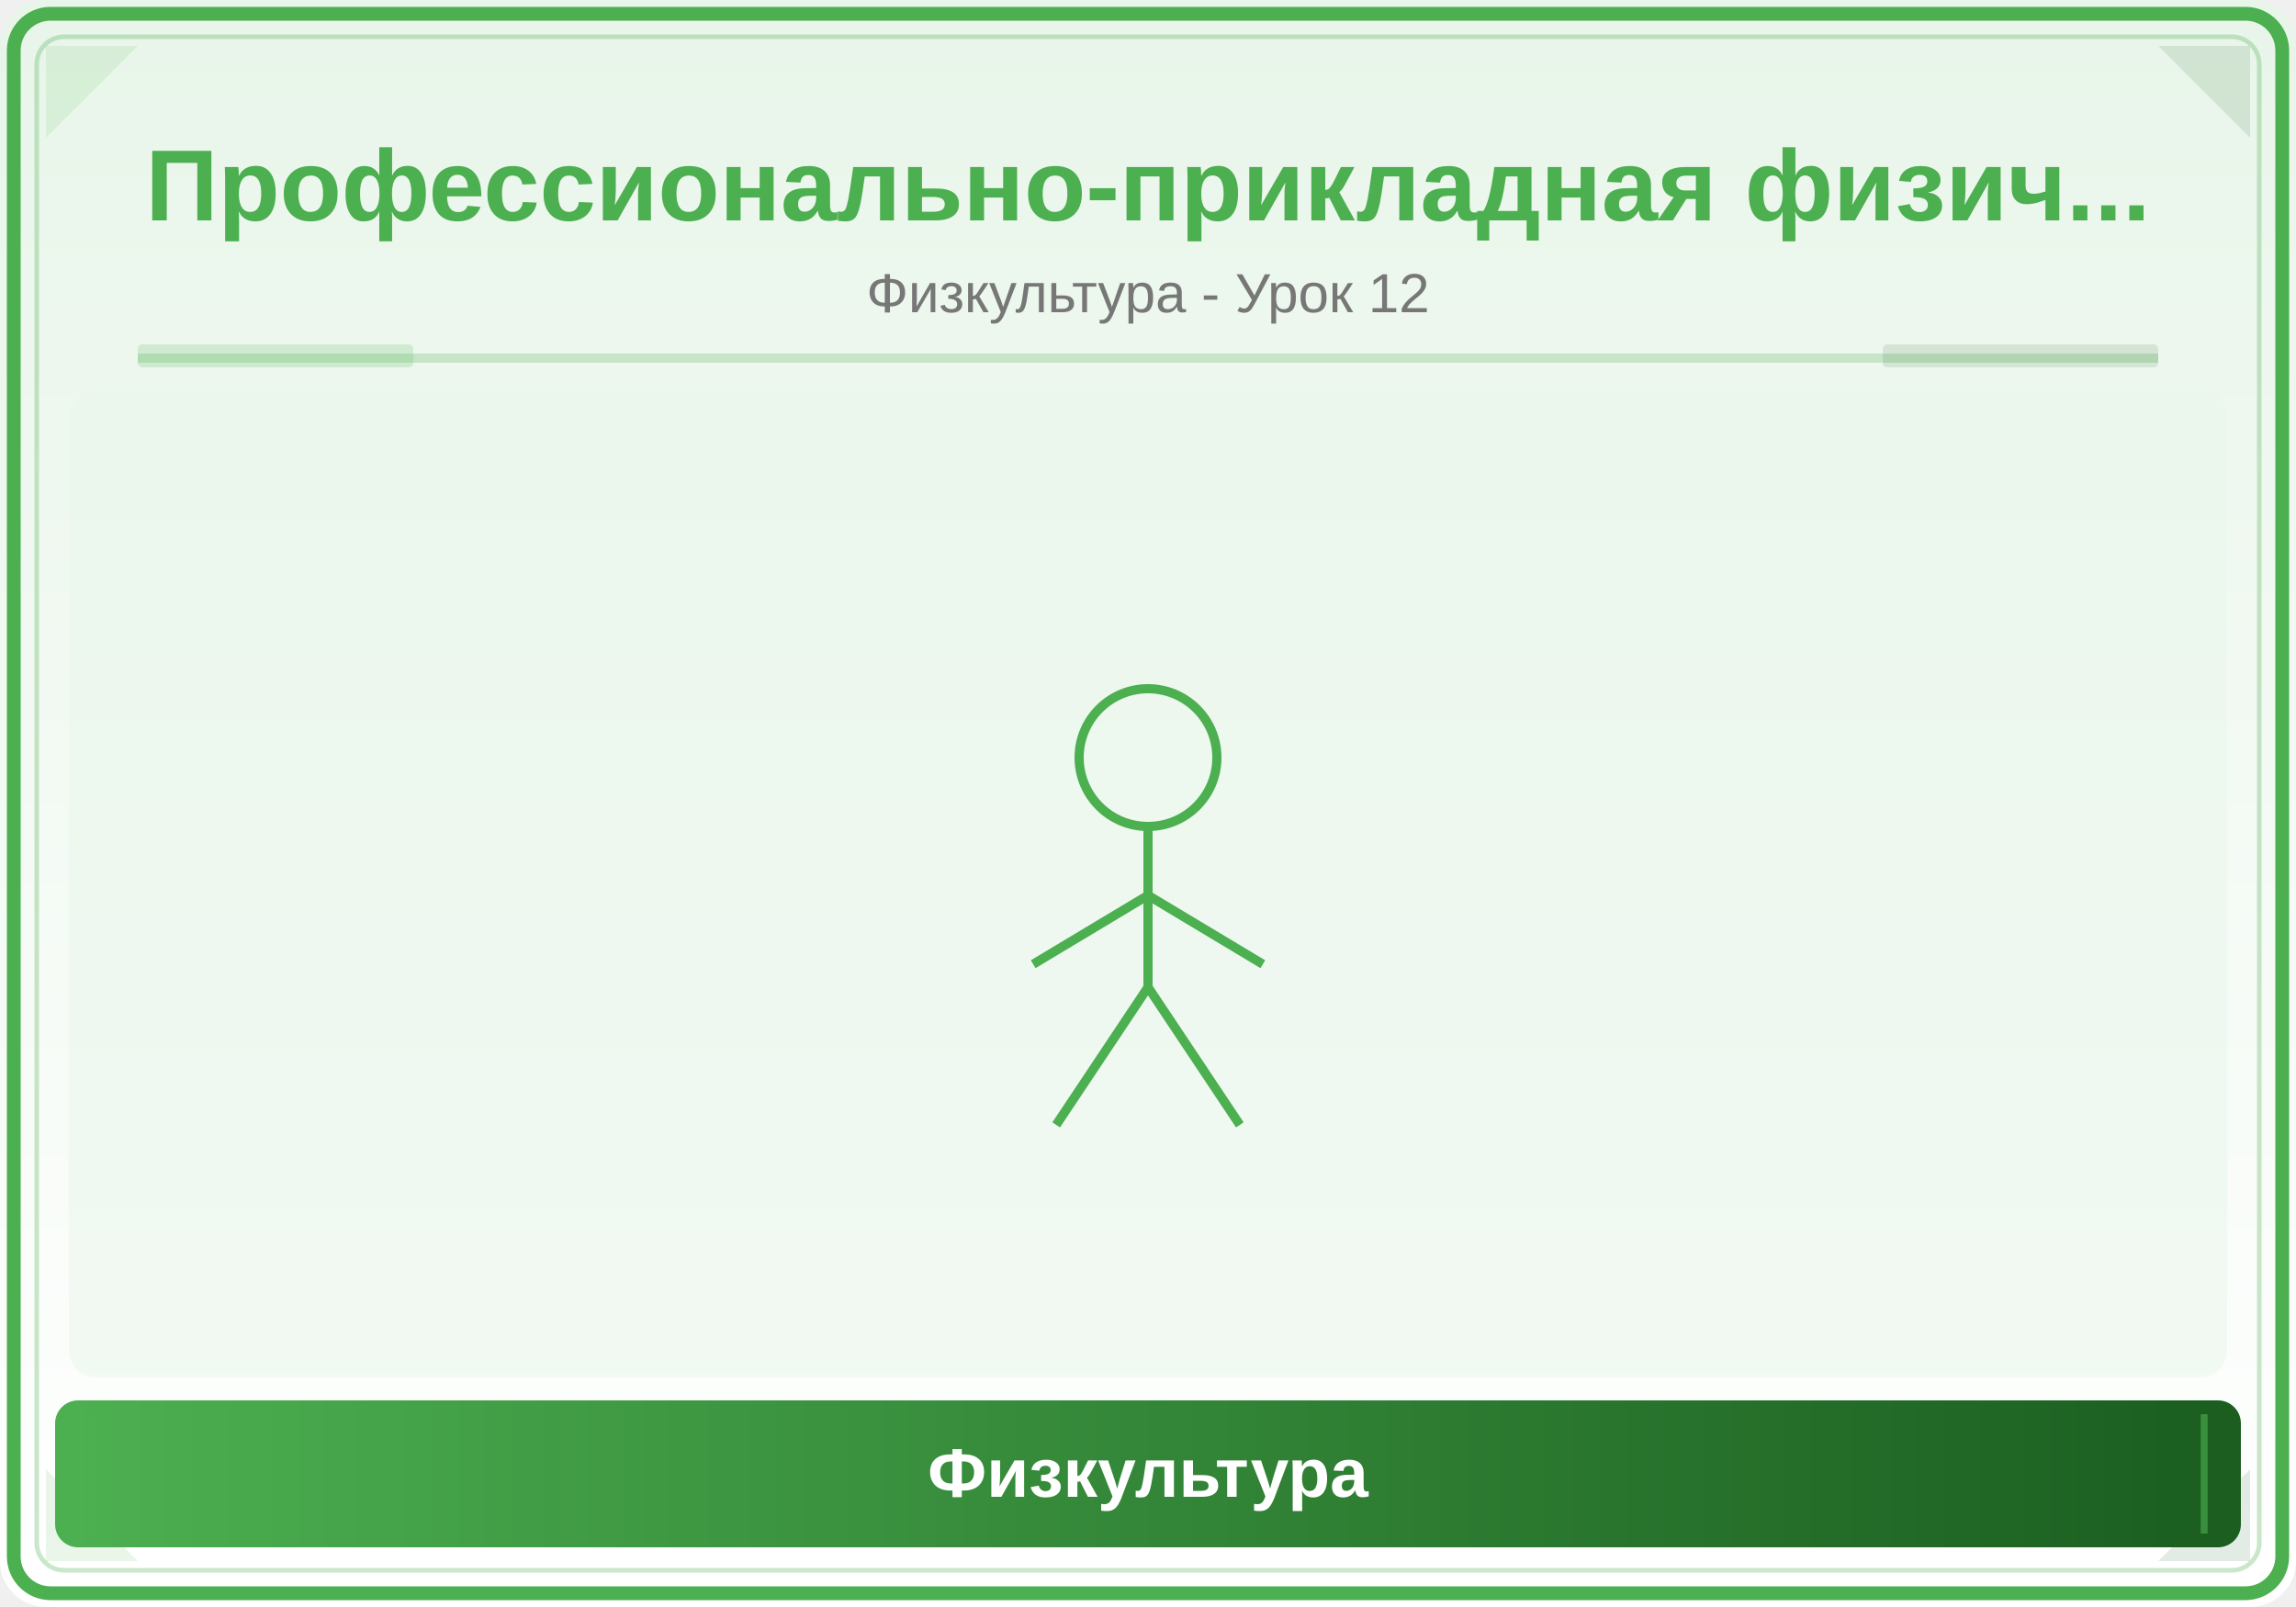
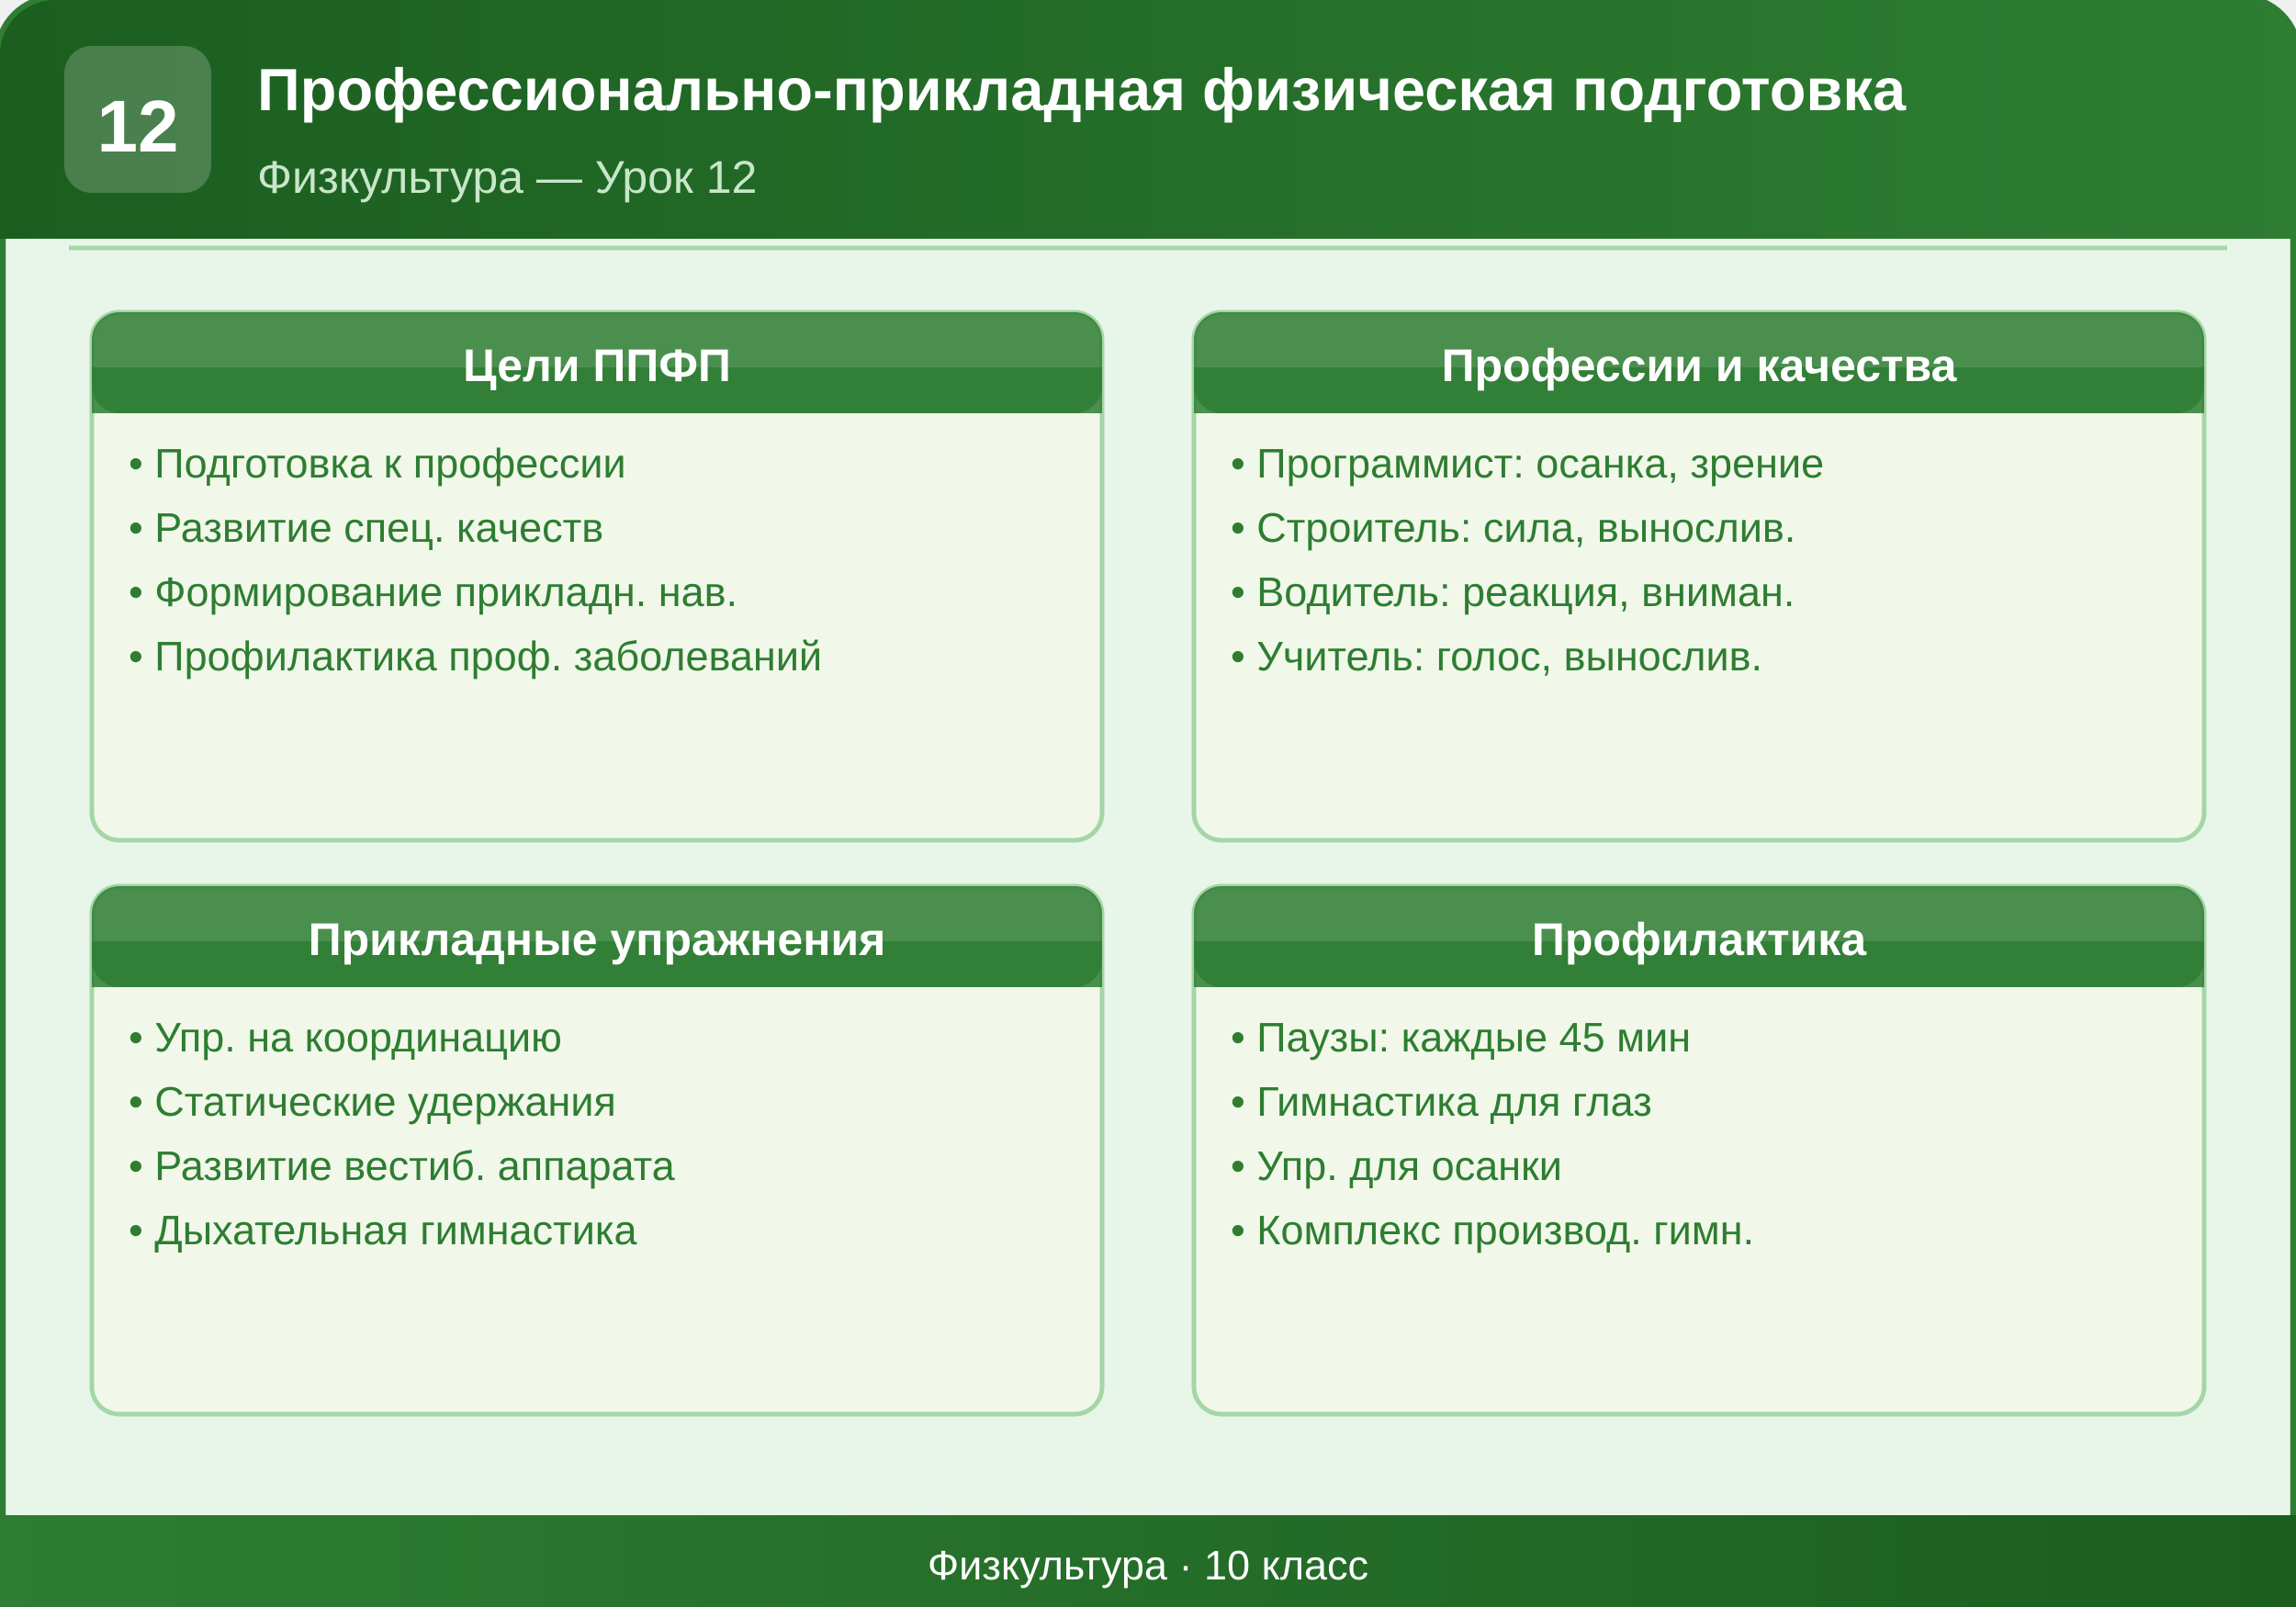
<svg xmlns="http://www.w3.org/2000/svg" viewBox="0 0 500 350">
  <defs>
-     <linearGradient id="bg" x1="0" y1="0" x2="0" y2="1">
-       <stop offset="0%" stop-color="#E8F5E9" />
-       <stop offset="100%" stop-color="#FFFFFF" />
+     <linearGradient id="headerGrad" x1="0%" y1="0%" x2="100%" y2="0%">
+       <stop offset="0%" style="stop-color:#1B5E20;stop-opacity:1" />
+       <stop offset="100%" style="stop-color:#2E7D32;stop-opacity:1" />
    </linearGradient>
-     <linearGradient id="panel" x1="0" y1="0" x2="1" y2="0">
-       <stop offset="0%" stop-color="#4CAF50" />
-       <stop offset="100%" stop-color="#1B5E20" />
+     <linearGradient id="footerGrad" x1="0%" y1="0%" x2="100%" y2="0%">
+       <stop offset="0%" style="stop-color:#2E7D32;stop-opacity:1" />
+       <stop offset="100%" style="stop-color:#1B5E20;stop-opacity:1" />
    </linearGradient>
  </defs>
-   <rect width="500" height="350" fill="url(#bg)" rx="10" />
-   <rect x="3" y="3" width="494" height="344" rx="8" fill="none" stroke="#4CAF50" stroke-width="3" />
-   <rect x="8" y="8" width="484" height="334" rx="6" fill="none" stroke="#4CAF50" stroke-width="1" opacity="0.3" />
-   <polygon points="10,10 30,10 10,30" fill="#4CAF50" opacity="0.12" />
-   <polygon points="490,10 470,10 490,30" fill="#1B5E20" opacity="0.12" />
-   <polygon points="10,340 30,340 10,320" fill="#4CAF50" opacity="0.12" />
-   <polygon points="490,340 470,340 490,320" fill="#1B5E20" opacity="0.12" />
-   <text x="250" y="48" font-family="Arial,sans-serif" font-size="22" font-weight="bold" fill="#4CAF50" text-anchor="middle">Профессионально-прикладная физич...</text>
-   <text x="250" y="68" font-family="Arial,sans-serif" font-size="12" fill="#777" text-anchor="middle">Физкультура - Урок 12</text>
-   <line x1="30" y1="78" x2="470" y2="78" stroke="#4CAF50" stroke-width="2" opacity="0.25" />
-   <rect x="30" y="75" width="60" height="5" fill="#4CAF50" opacity="0.18" rx="1" />
-   <rect x="410" y="75" width="60" height="5" fill="#1B5E20" opacity="0.12" rx="1" />
-   <clipPath id="ill">
-     <rect x="15" y="85" width="470" height="215" rx="6" />
-   </clipPath>
-   <g clip-path="url(#ill)">
-     <rect x="15" y="85" width="470" height="215" fill="#E8F5E9" opacity="0.5" />
-     <circle cx="250" cy="165" r="15" fill="none" stroke="#4CAF50" stroke-width="2" />
-     <line x1="250" y1="180" x2="250" y2="215" stroke="#4CAF50" stroke-width="2" />
-     <line x1="250" y1="195" x2="225" y2="210" stroke="#4CAF50" stroke-width="2" />
-     <line x1="250" y1="195" x2="275" y2="210" stroke="#4CAF50" stroke-width="2" />
-     <line x1="250" y1="215" x2="230" y2="245" stroke="#4CAF50" stroke-width="2" />
-     <line x1="250" y1="215" x2="270" y2="245" stroke="#4CAF50" stroke-width="2" />
-   </g>
-   <rect x="12" y="305" width="476" height="32" rx="5" fill="url(#panel)" />
-   <line x1="20" y1="308" x2="20" y2="334" stroke="#4CAF50" stroke-width="1.5" opacity="0.6" />
-   <line x1="480" y1="308" x2="480" y2="334" stroke="#4CAF50" stroke-width="1.5" opacity="0.6" />
-   <text x="250" y="326" font-family="Arial,sans-serif" font-size="15" text-anchor="middle" fill="white" font-weight="bold">Физкультура</text>
+   <rect x="0" y="0" width="500" height="350" rx="12" ry="12" fill="#E8F5E9" stroke="#2E7D32" stroke-width="2.5" />
+   <rect x="0" y="0" width="500" height="52" rx="12" ry="12" fill="url(#headerGrad)" />
+   <rect x="0" y="30" width="500" height="22" fill="url(#headerGrad)" />
+   <rect x="14" y="10" width="32" height="32" rx="6" ry="6" fill="#FFFFFF" opacity="0.2" />
+   <text x="30" y="33" text-anchor="middle" font-family="Arial, sans-serif" font-size="16" font-weight="bold" fill="#FFFFFF">12</text>
+   <text x="56" y="24" font-family="Arial, sans-serif" font-size="13" font-weight="bold" fill="#FFFFFF">Профессионально-прикладная физическая подготовка</text>
+   <text x="56" y="42" font-family="Arial, sans-serif" font-size="10" fill="#C8E6C9">Физкультура — Урок 12</text>
+   <line x1="15" y1="54" x2="485" y2="54" stroke="#66BB6A" stroke-width="1" opacity="0.5" />
+   <rect x="20" y="68" width="220" height="115" rx="6" ry="6" fill="#F1F8E9" stroke="#A5D6A7" stroke-width="1" />
+   <rect x="20" y="68" width="220" height="22" rx="6" ry="6" fill="#2E7D32" opacity="0.85" />
+   <rect x="20" y="80" width="220" height="10" fill="#2E7D32" opacity="0.85" />
+   <text x="130" y="83" text-anchor="middle" font-family="Arial, sans-serif" font-size="10" font-weight="bold" fill="#FFFFFF">Цели ППФП</text>
+   <text x="28" y="104" font-family="Arial, sans-serif" font-size="9" fill="#2E7D32">• Подготовка к профессии</text>
+   <text x="28" y="118" font-family="Arial, sans-serif" font-size="9" fill="#2E7D32">• Развитие спец. качеств</text>
+   <text x="28" y="132" font-family="Arial, sans-serif" font-size="9" fill="#2E7D32">• Формирование прикладн. нав.</text>
+   <text x="28" y="146" font-family="Arial, sans-serif" font-size="9" fill="#2E7D32">• Профилактика проф. заболеваний</text>
+   <rect x="260" y="68" width="220" height="115" rx="6" ry="6" fill="#F1F8E9" stroke="#A5D6A7" stroke-width="1" />
+   <rect x="260" y="68" width="220" height="22" rx="6" ry="6" fill="#2E7D32" opacity="0.85" />
+   <rect x="260" y="80" width="220" height="10" fill="#2E7D32" opacity="0.85" />
+   <text x="370" y="83" text-anchor="middle" font-family="Arial, sans-serif" font-size="10" font-weight="bold" fill="#FFFFFF">Профессии и качества</text>
+   <text x="268" y="104" font-family="Arial, sans-serif" font-size="9" fill="#2E7D32">• Программист: осанка, зрение</text>
+   <text x="268" y="118" font-family="Arial, sans-serif" font-size="9" fill="#2E7D32">• Строитель: сила, вынослив.</text>
+   <text x="268" y="132" font-family="Arial, sans-serif" font-size="9" fill="#2E7D32">• Водитель: реакция, вниман.</text>
+   <text x="268" y="146" font-family="Arial, sans-serif" font-size="9" fill="#2E7D32">• Учитель: голос, вынослив.</text>
+   <rect x="20" y="193" width="220" height="115" rx="6" ry="6" fill="#F1F8E9" stroke="#A5D6A7" stroke-width="1" />
+   <rect x="20" y="193" width="220" height="22" rx="6" ry="6" fill="#2E7D32" opacity="0.85" />
+   <rect x="20" y="205" width="220" height="10" fill="#2E7D32" opacity="0.85" />
+   <text x="130" y="208" text-anchor="middle" font-family="Arial, sans-serif" font-size="10" font-weight="bold" fill="#FFFFFF">Прикладные упражнения</text>
+   <text x="28" y="229" font-family="Arial, sans-serif" font-size="9" fill="#2E7D32">• Упр. на координацию</text>
+   <text x="28" y="243" font-family="Arial, sans-serif" font-size="9" fill="#2E7D32">• Статические удержания</text>
+   <text x="28" y="257" font-family="Arial, sans-serif" font-size="9" fill="#2E7D32">• Развитие вестиб. аппарата</text>
+   <text x="28" y="271" font-family="Arial, sans-serif" font-size="9" fill="#2E7D32">• Дыхательная гимнастика</text>
+   <rect x="260" y="193" width="220" height="115" rx="6" ry="6" fill="#F1F8E9" stroke="#A5D6A7" stroke-width="1" />
+   <rect x="260" y="193" width="220" height="22" rx="6" ry="6" fill="#2E7D32" opacity="0.85" />
+   <rect x="260" y="205" width="220" height="10" fill="#2E7D32" opacity="0.85" />
+   <text x="370" y="208" text-anchor="middle" font-family="Arial, sans-serif" font-size="10" font-weight="bold" fill="#FFFFFF">Профилактика</text>
+   <text x="268" y="229" font-family="Arial, sans-serif" font-size="9" fill="#2E7D32">• Паузы: каждые 45 мин</text>
+   <text x="268" y="243" font-family="Arial, sans-serif" font-size="9" fill="#2E7D32">• Гимнастика для глаз</text>
+   <text x="268" y="257" font-family="Arial, sans-serif" font-size="9" fill="#2E7D32">• Упр. для осанки</text>
+   <text x="268" y="271" font-family="Arial, sans-serif" font-size="9" fill="#2E7D32">• Комплекс производ. гимн.</text>
+   <rect x="0" y="330" width="500" height="20" rx="0" ry="0" fill="url(#footerGrad)" />
+   <rect x="0" y="338" width="500" height="12" rx="12" ry="12" fill="url(#footerGrad)" />
+   <rect x="0" y="330" width="500" height="8" fill="url(#footerGrad)" />
+   <text x="250" y="344" text-anchor="middle" font-family="Arial, sans-serif" font-size="9" fill="#FFFFFF">Физкультура · 10 класс</text>
</svg>
